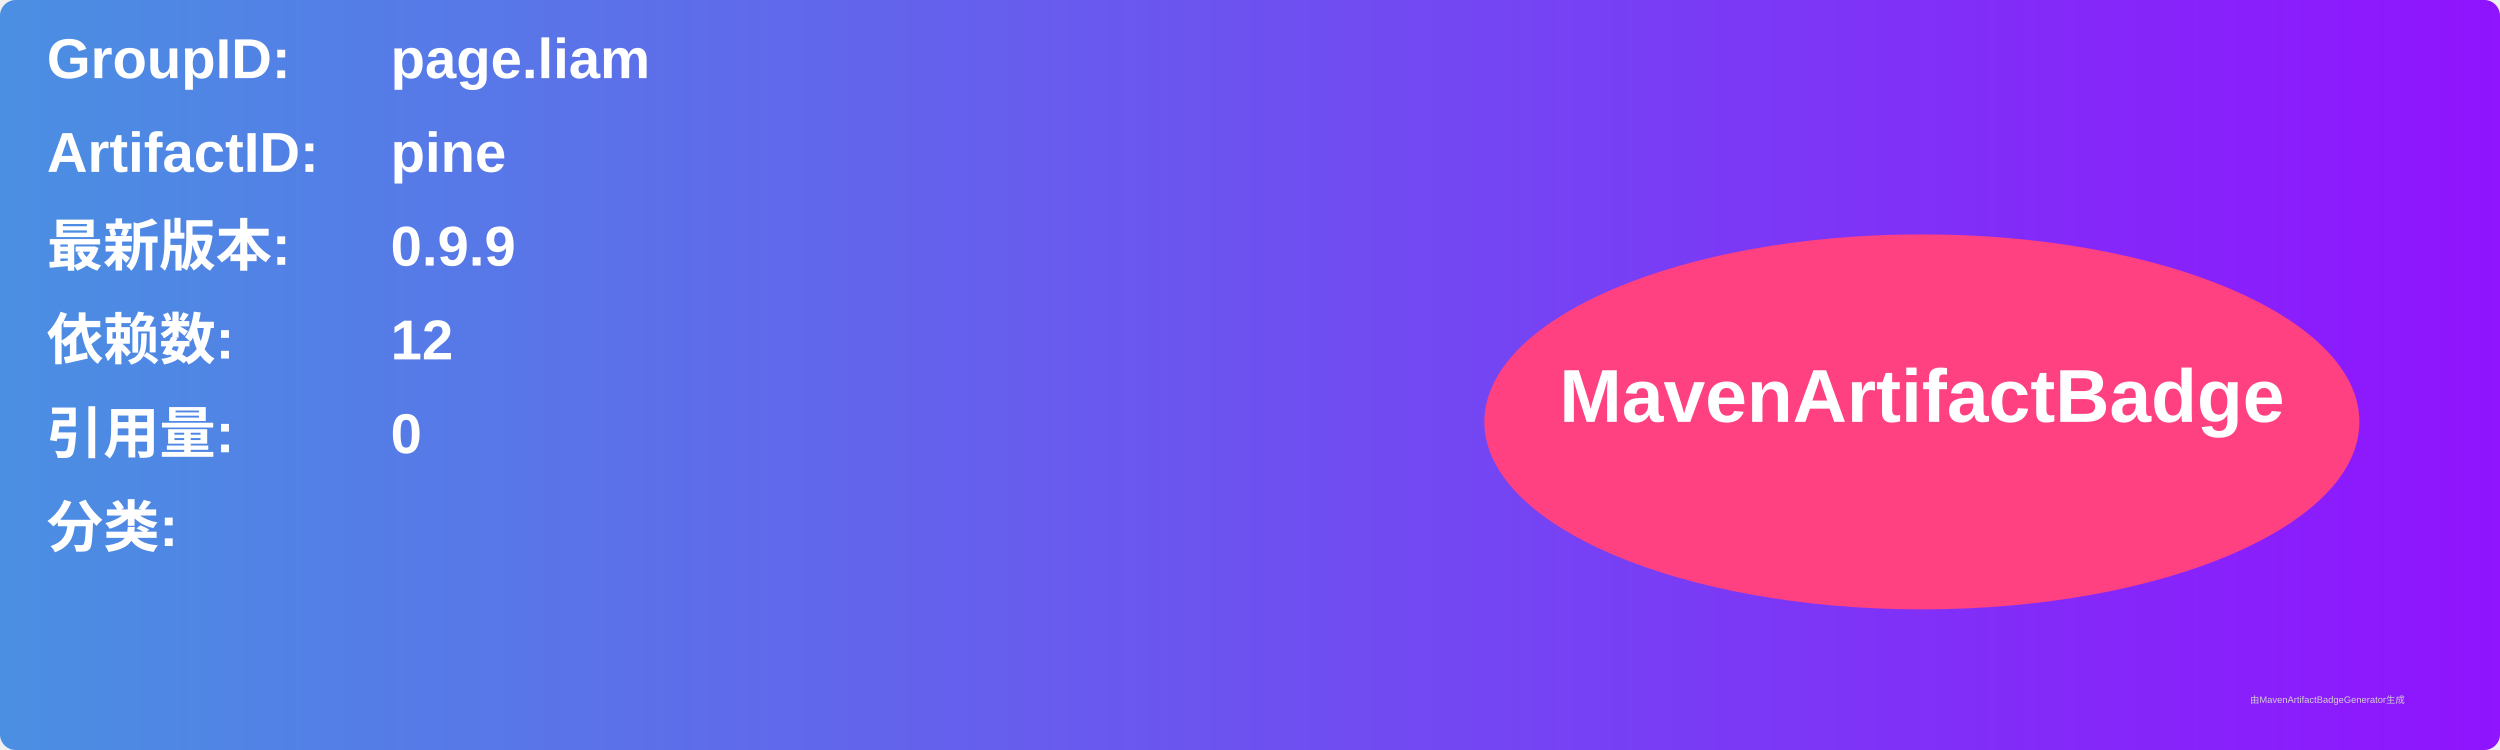
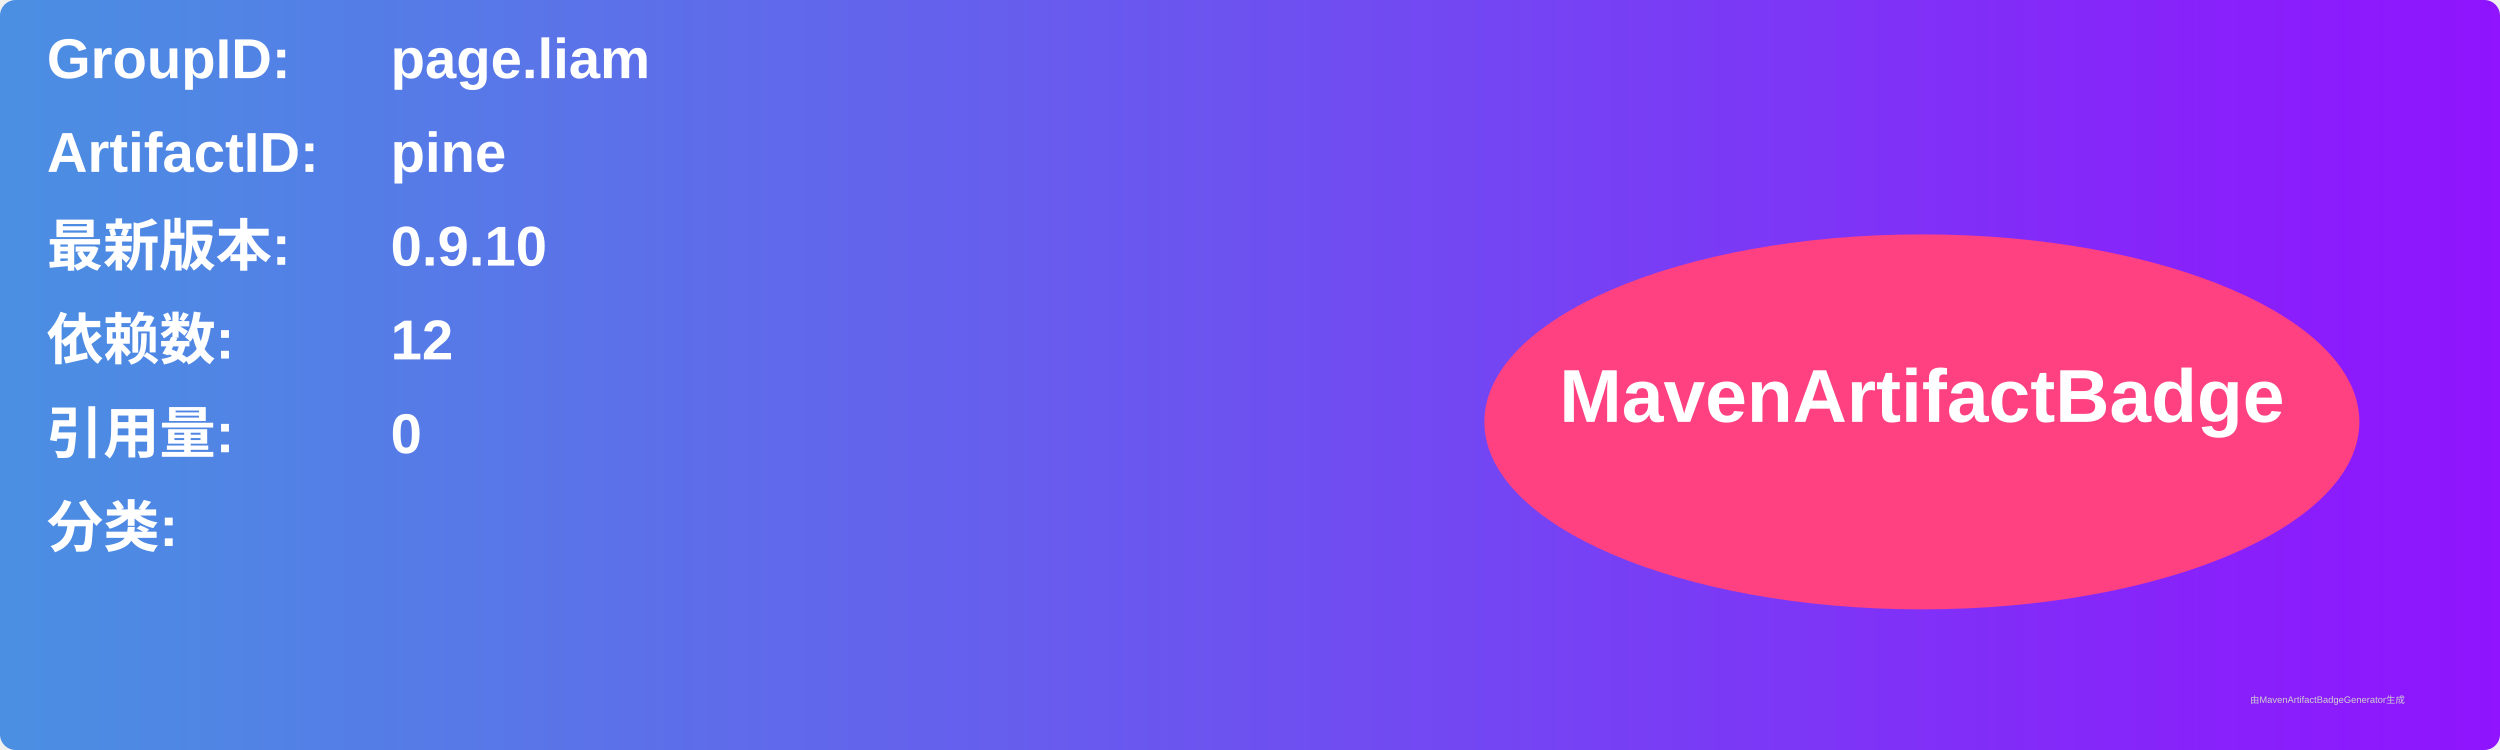
<svg xmlns="http://www.w3.org/2000/svg" width="800" height="240" viewBox="0 0 800 240">
  <linearGradient id="grad" x1="0%" y1="0%" x2="100%" y2="0%">
    <stop offset="0%" stop-color="#4a90e2" />
    <stop offset="100%" stop-color="#9013fe" />
  </linearGradient>
  <rect width="100%" height="100%" rx="5" ry="5" fill="url(#grad)" />
  <g transform="translate(15, 15)">
    <text x="0" y="10" font-family="Arial" font-size="18" fill="white" font-weight="bold" width="260">GroupID:</text>
    <text x="110" y="10" font-family="Arial" font-size="18" fill="white" font-weight="bold" width="460">page.liam</text>
    <text x="0" y="40" font-family="Arial" font-size="18" fill="white" font-weight="bold" width="260">ArtifactID:</text>
    <text x="110" y="40" font-family="Arial" font-size="18" fill="white" font-weight="bold" width="460">pine</text>
    <text x="0" y="70" font-family="Arial" font-size="18" fill="white" font-weight="bold">最新版本:</text>
    <text x="110" y="70" font-family="Arial" font-size="18" fill="white" font-weight="bold">
-       <tspan font-weight="bold">0.9.9</tspan>
+       <tspan font-weight="bold">0.9.10</tspan>
    </text>
    <text x="0" y="100" font-family="Arial" font-size="18" fill="white" font-weight="bold">依赖数: </text>
    <text x="110" y="100" font-family="Arial" font-size="18" fill="white">
      <tspan font-weight="bold">12</tspan>
    </text>
    <text x="0" y="130" font-family="Arial" font-size="18" fill="white" font-weight="bold">引用量: </text>
    <text x="110" y="130" font-family="Arial" font-size="18" fill="white">
      <tspan font-weight="bold">0</tspan>
    </text>
    <text x="0" y="160" font-family="Arial" font-size="18" fill="white" font-weight="bold">分类:</text>
    <text x="10" y="190" font-family="Arial" font-size="10" fill="white">
      <tspan font-weight="bold" />
    </text>
    <ellipse cx="600" cy="120" rx="140" ry="60" fill="#ff4081" />
    <text x="600" y="120" text-anchor="middle" font-family="Arial" font-size="24" fill="white" font-weight="bold">MavenArtifactBadge</text>
  </g>
  <text x="720" y="225" font-family="Arial" font-size="3" fill="#d0d0d0">由MavenArtifactBadgeGenerator生成</text>
</svg>
